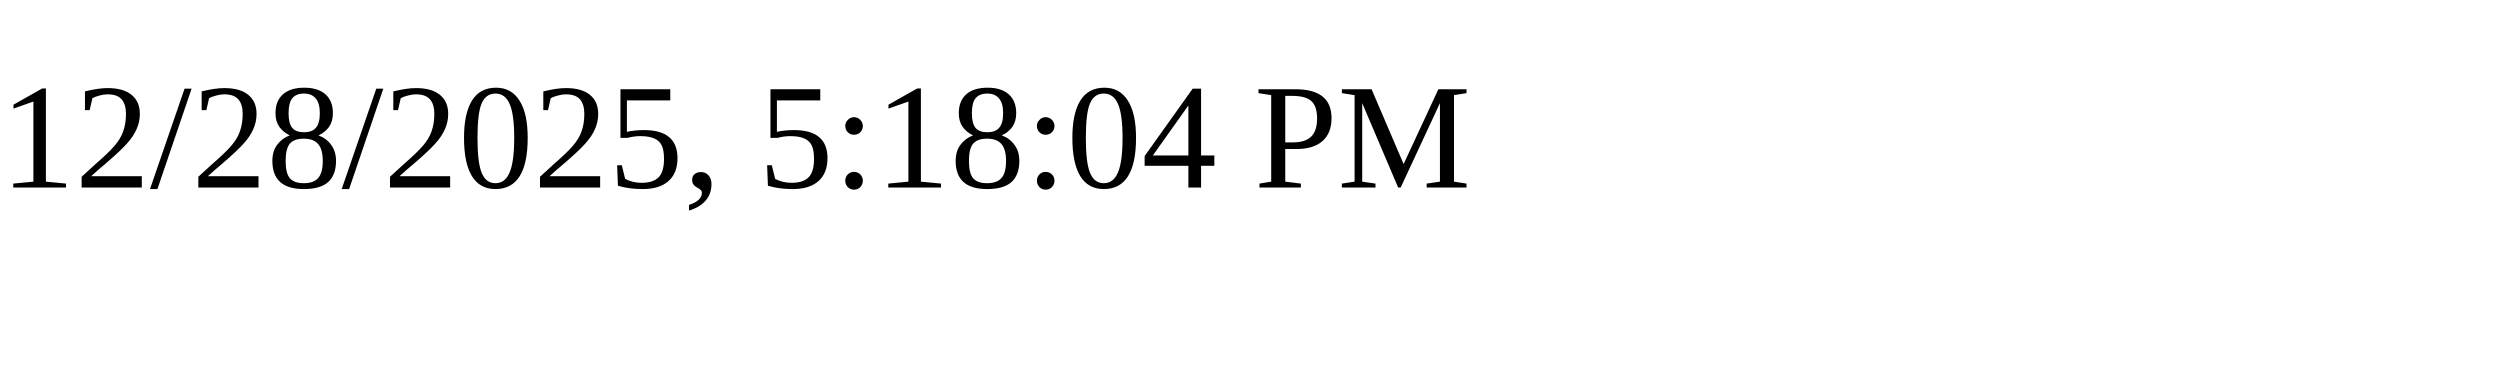
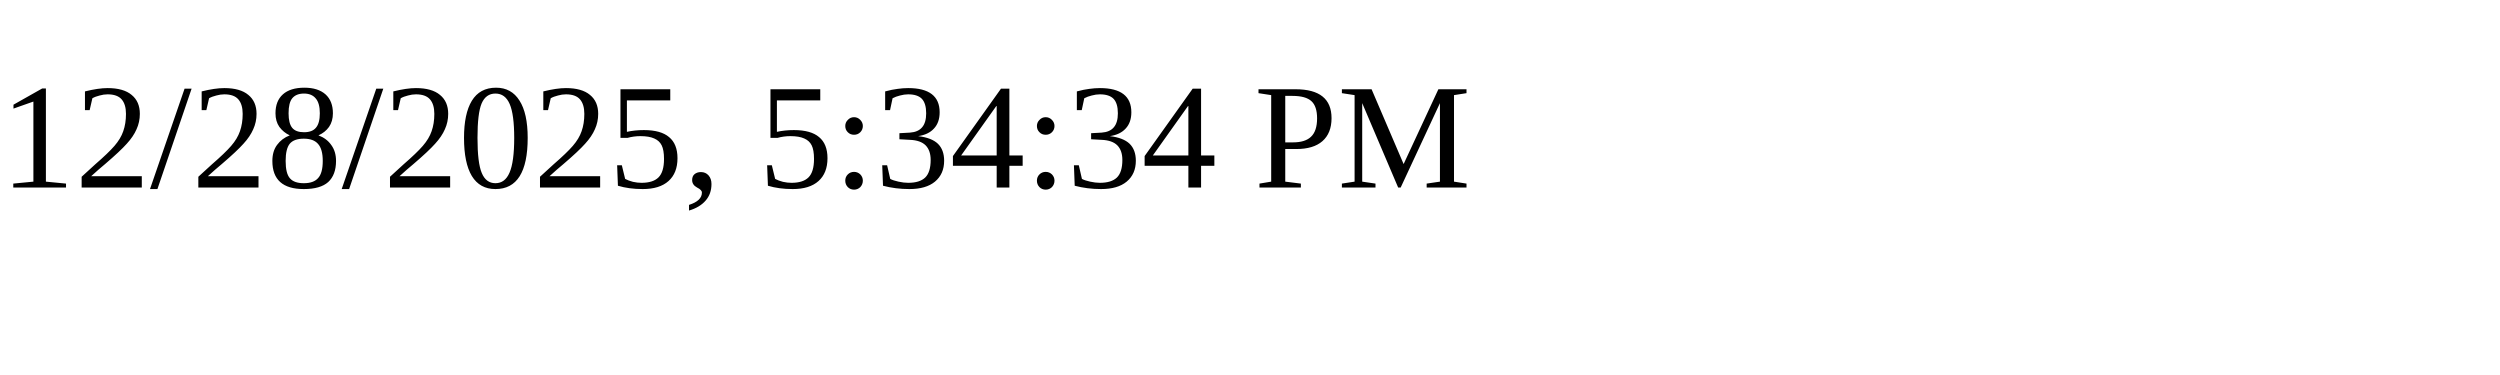
<svg xmlns="http://www.w3.org/2000/svg" height="30" width="200">
-   <text x="0" y="15">12/28/2025, 5:18:04 PM</text>
+   <text x="0" y="15">12/28/2025, 5:34:34 PM</text>
</svg>
